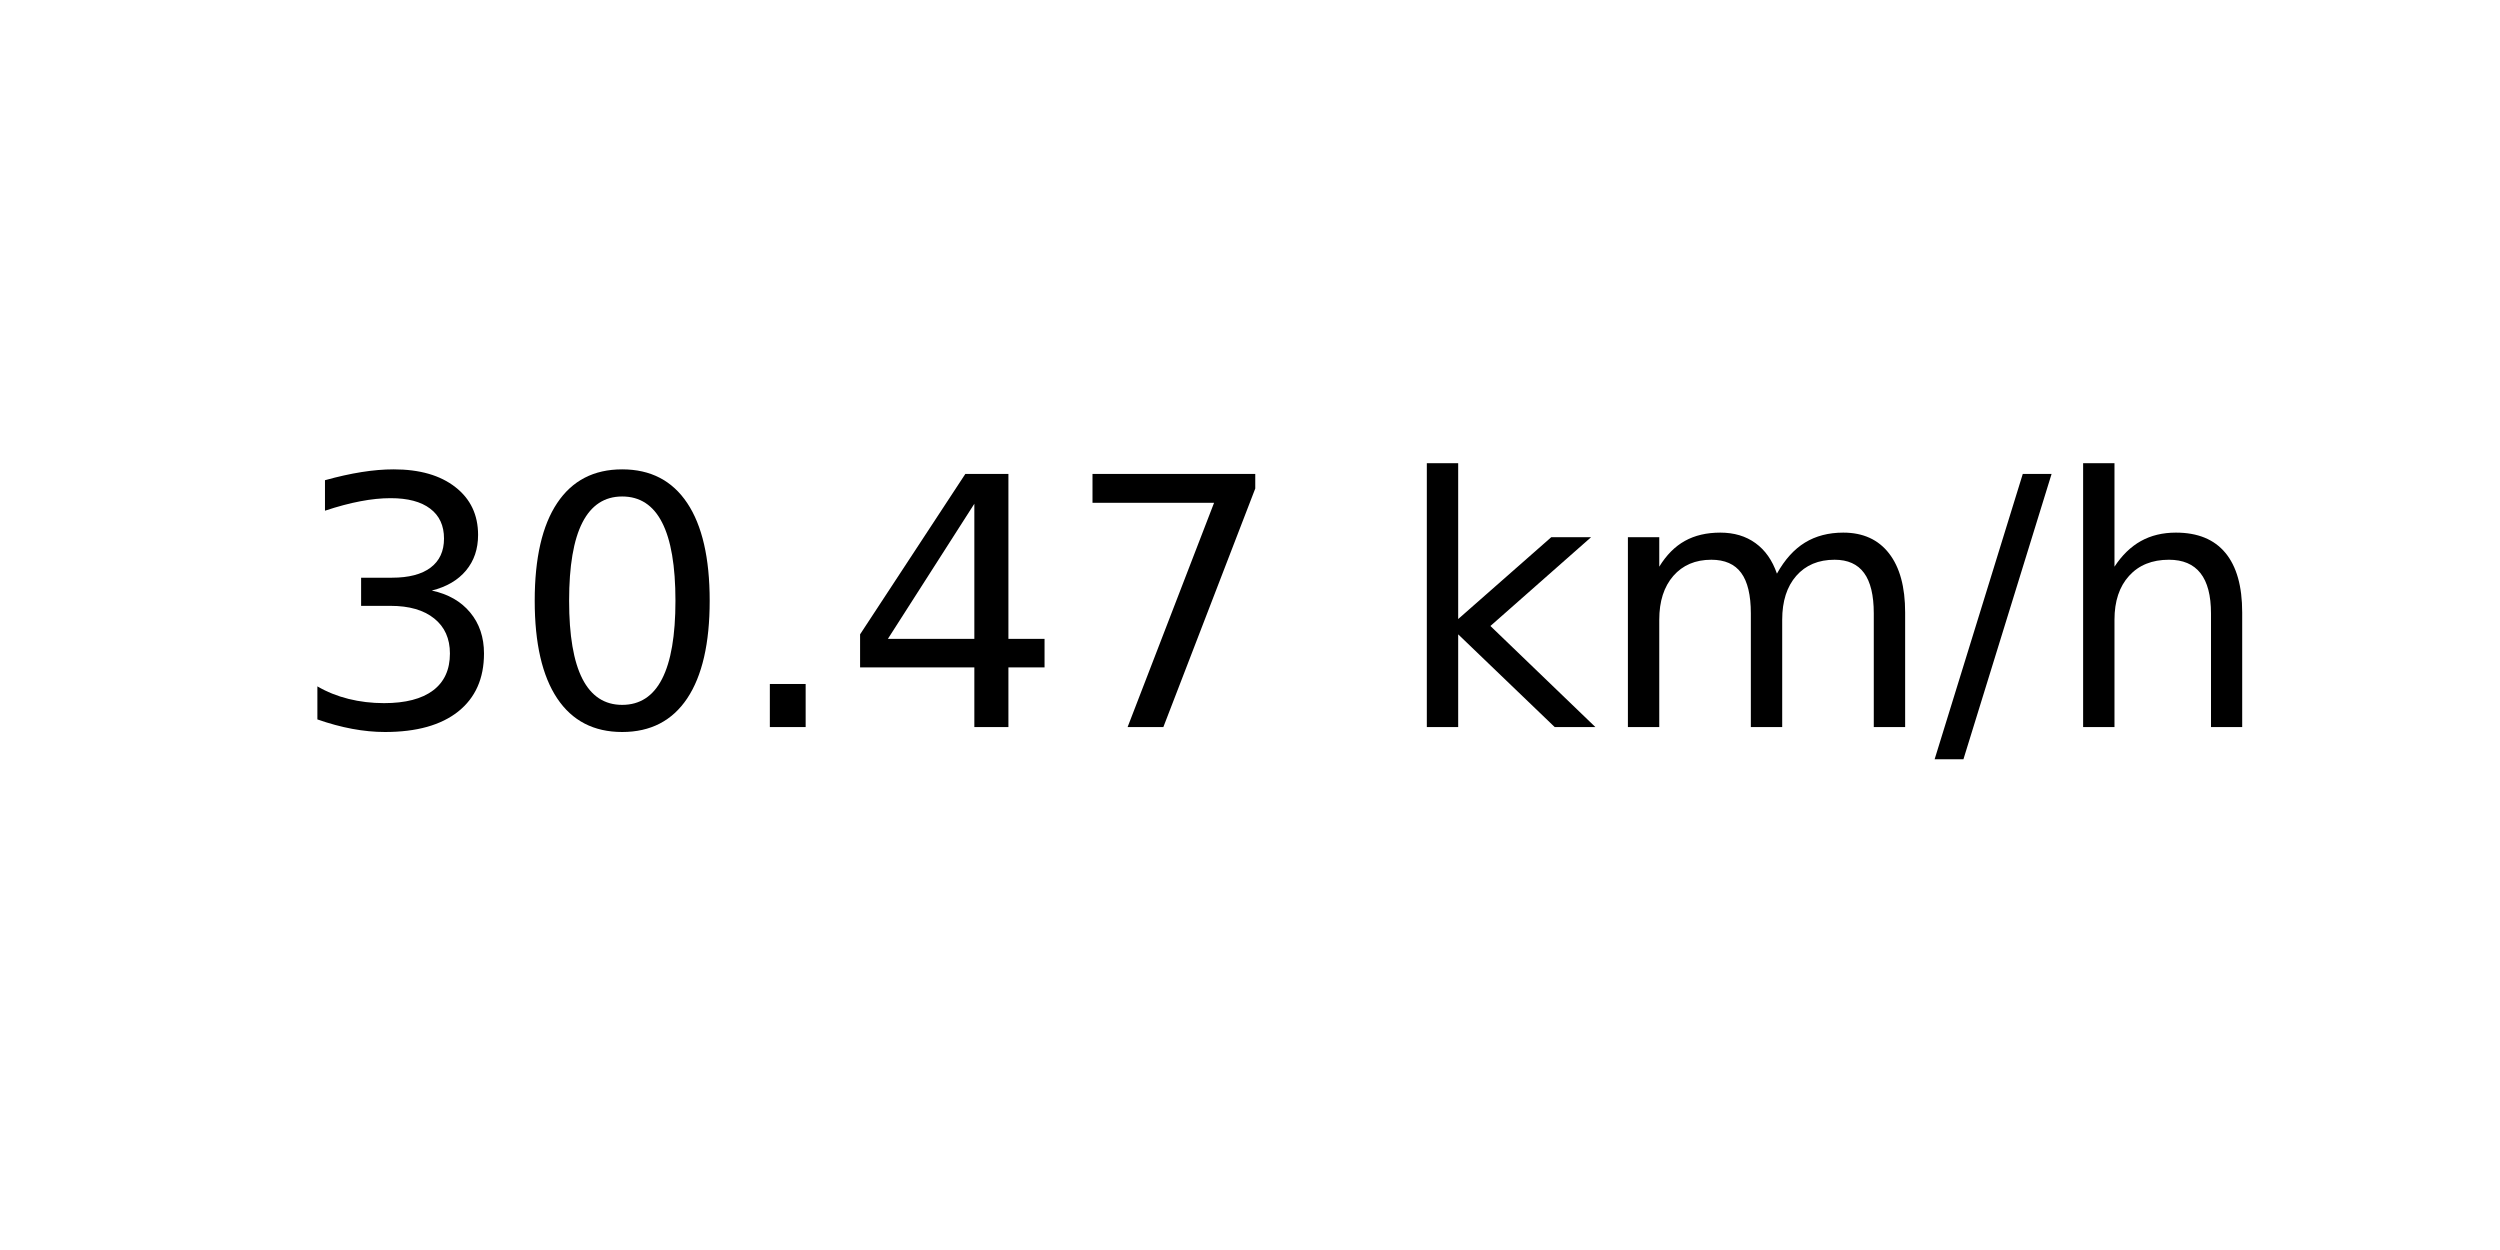
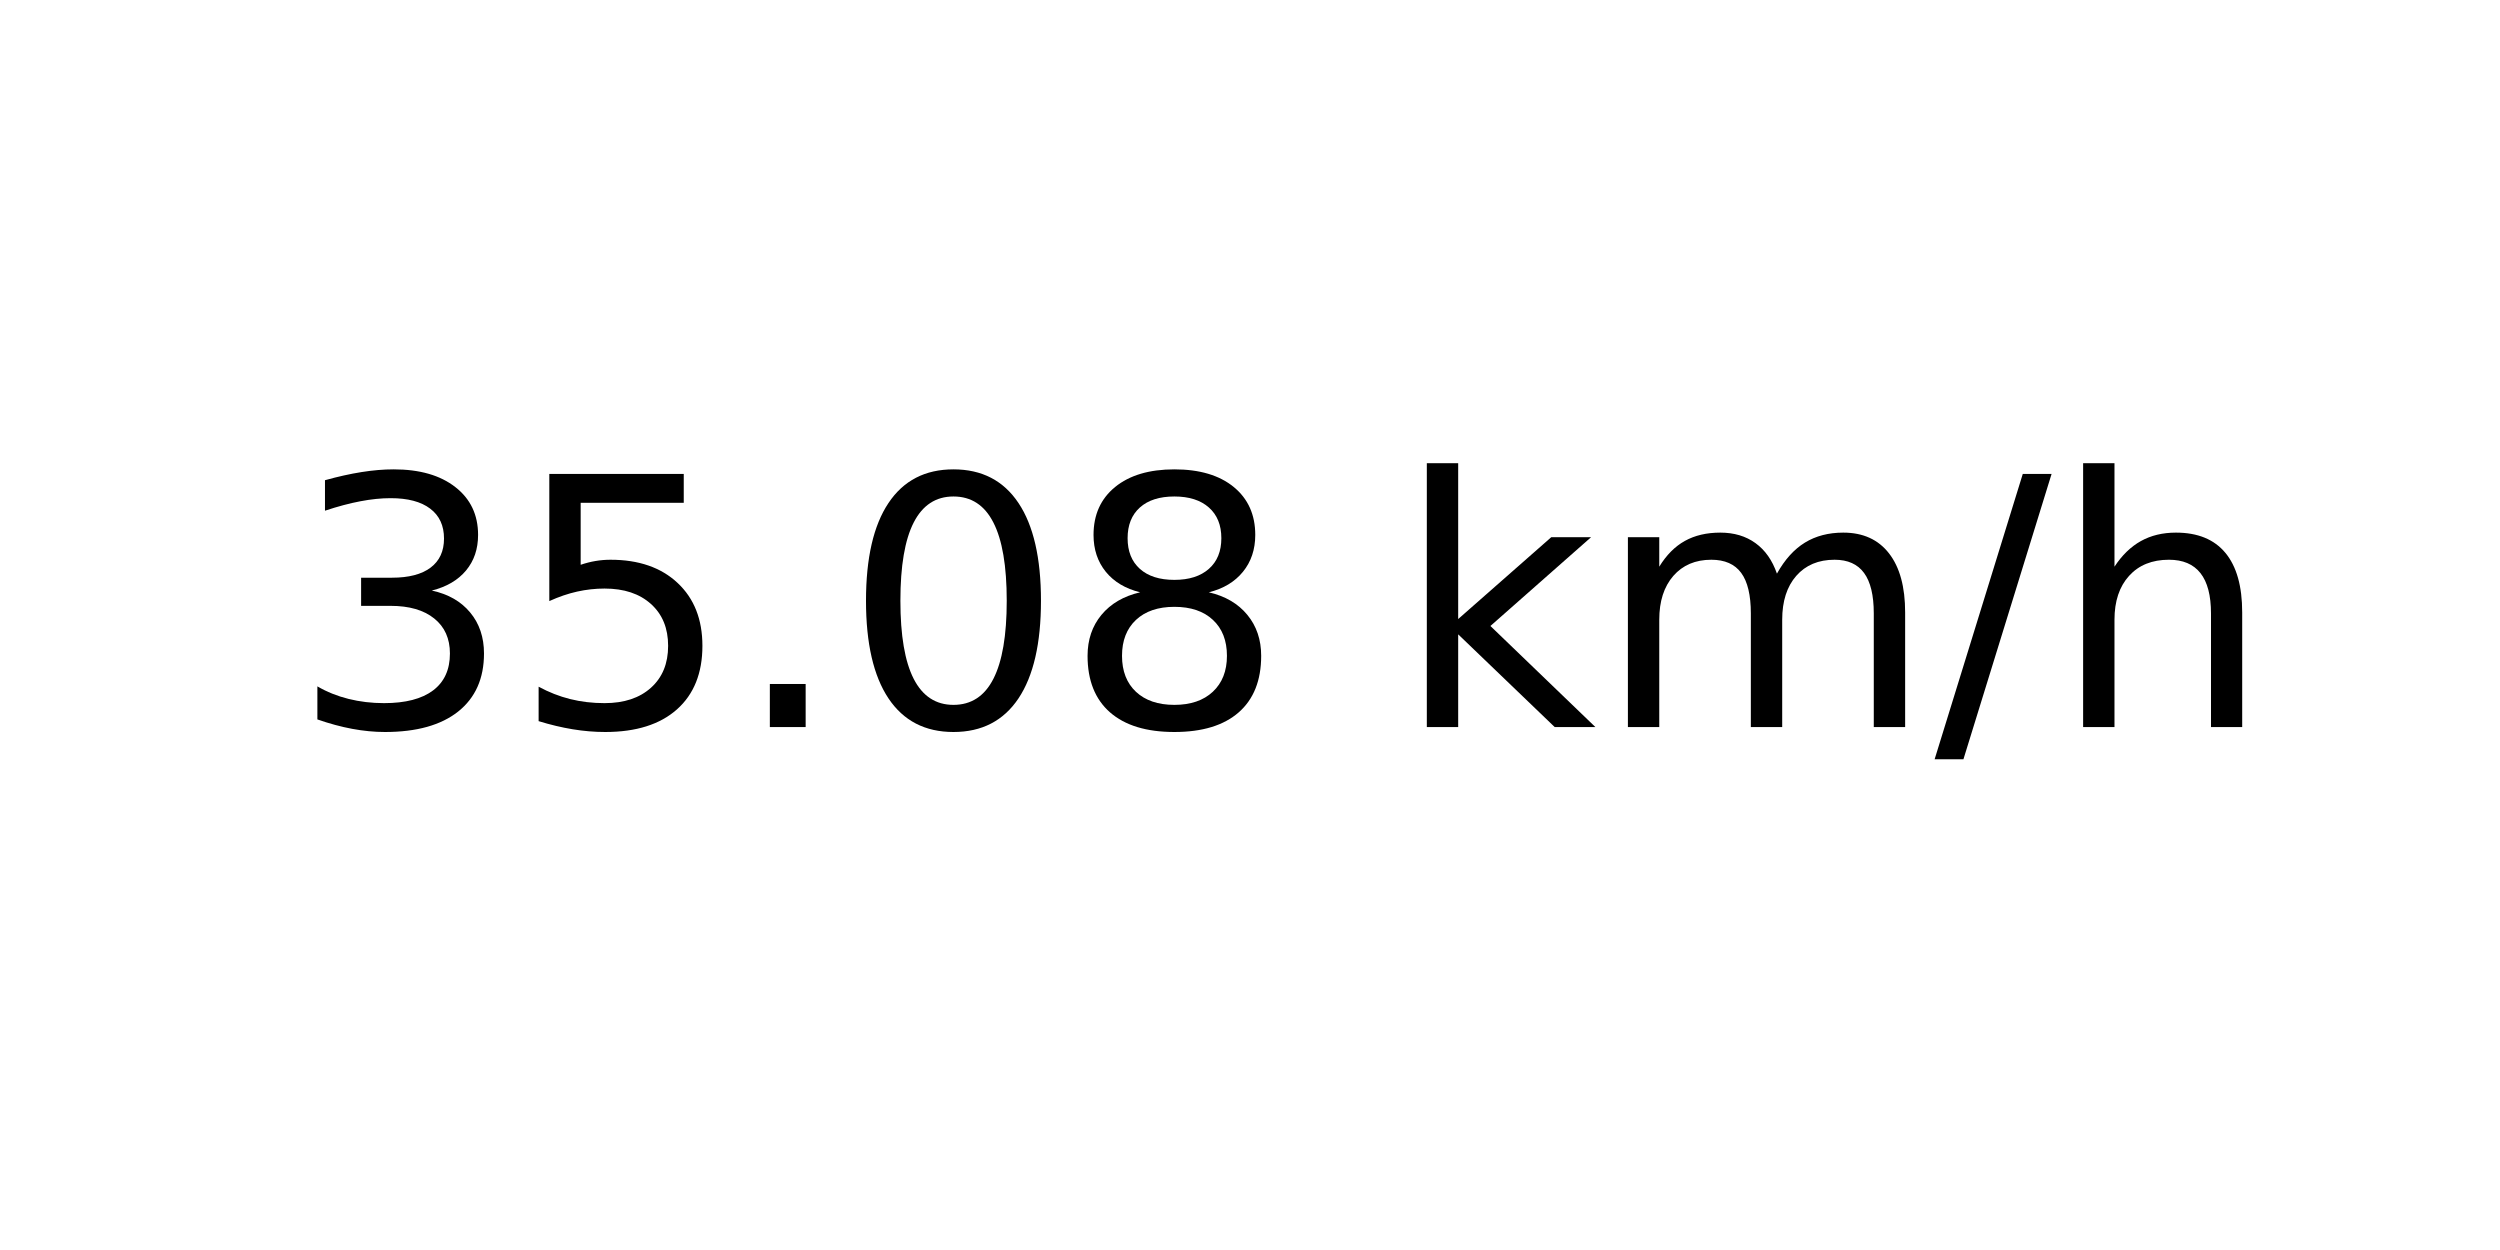
<svg xmlns="http://www.w3.org/2000/svg" xmlns:xlink="http://www.w3.org/1999/xlink" width="72pt" height="36pt" viewBox="0 0 72 36" version="1.1">
  <defs>
    <style type="text/css">*{stroke-linejoin: round; stroke-linecap: butt}</style>
  </defs>
  <g id="figure_1">
    <g id="axes_1">
      <g id="text_1">
        <g transform="translate(8.378125 20.93937) scale(0.1 -0.1)">
          <defs>
            <path id="DejaVuSans-33" d="M 2597 2516  Q 3050 2419 3304 2112  Q 3559 1806 3559 1356  Q 3559 666 3084 287  Q 2609 -91 1734 -91  Q 1441 -91 1130 -33  Q 819 25 488 141  L 488 750  Q 750 597 1062 519  Q 1375 441 1716 441  Q 2309 441 2620 675  Q 2931 909 2931 1356  Q 2931 1769 2642 2001  Q 2353 2234 1838 2234  L 1294 2234  L 1294 2753  L 1863 2753  Q 2328 2753 2575 2939  Q 2822 3125 2822 3475  Q 2822 3834 2567 4026  Q 2313 4219 1838 4219  Q 1578 4219 1281 4162  Q 984 4106 628 3988  L 628 4550  Q 988 4650 1302 4700  Q 1616 4750 1894 4750  Q 2613 4750 3031 4423  Q 3450 4097 3450 3541  Q 3450 3153 3228 2886  Q 3006 2619 2597 2516  z " transform="scale(0.015625)" />
+             <path id="DejaVuSans-35" d="M 691 4666  L 3169 4666  L 3169 4134  L 1269 4134  L 1269 2991  Q 1406 3038 1543 3061  Q 1681 3084 1819 3084  Q 2600 3084 3056 2656  Q 3513 2228 3513 1497  Q 3513 744 3044 326  Q 2575 -91 1722 -91  Q 1428 -91 1123 -41  Q 819 9 494 109  L 494 744  Q 775 591 1075 516  Q 1375 441 1709 441  Q 2250 441 2565 725  Q 2881 1009 2881 1497  Q 2881 1984 2565 2268  Q 2250 2553 1709 2553  Q 1456 2553 1204 2497  Q 953 2441 691 2322  L 691 4666  z " transform="scale(0.015625)" />
+             <path id="DejaVuSans-2e" d="M 684 794  L 1344 794  L 1344 0  L 684 0  L 684 794  z " transform="scale(0.015625)" />
            <path id="DejaVuSans-30" d="M 2034 4250  Q 1547 4250 1301 3770  Q 1056 3291 1056 2328  Q 1056 1369 1301 889  Q 1547 409 2034 409  Q 2525 409 2770 889  Q 3016 1369 3016 2328  Q 3016 3291 2770 3770  Q 2525 4250 2034 4250  z M 2034 4750  Q 2819 4750 3233 4129  Q 3647 3509 3647 2328  Q 3647 1150 3233 529  Q 2819 -91 2034 -91  Q 1250 -91 836 529  Q 422 1150 422 2328  Q 422 3509 836 4129  Q 1250 4750 2034 4750  z " transform="scale(0.015625)" />
-             <path id="DejaVuSans-2e" d="M 684 794  L 1344 794  L 1344 0  L 684 0  L 684 794  z " transform="scale(0.015625)" />
-             <path id="DejaVuSans-34" d="M 2419 4116  L 825 1625  L 2419 1625  L 2419 4116  z M 2253 4666  L 3047 4666  L 3047 1625  L 3713 1625  L 3713 1100  L 3047 1100  L 3047 0  L 2419 0  L 2419 1100  L 313 1100  L 313 1709  L 2253 4666  z " transform="scale(0.015625)" />
-             <path id="DejaVuSans-37" d="M 525 4666  L 3525 4666  L 3525 4397  L 1831 0  L 1172 0  L 2766 4134  L 525 4134  L 525 4666  z " transform="scale(0.015625)" />
+             <path id="DejaVuSans-38" d="M 2034 2216  Q 1584 2216 1326 1975  Q 1069 1734 1069 1313  Q 1069 891 1326 650  Q 1584 409 2034 409  Q 2484 409 2743 651  Q 3003 894 3003 1313  Q 3003 1734 2745 1975  Q 2488 2216 2034 2216  z M 1403 2484  Q 997 2584 770 2862  Q 544 3141 544 3541  Q 544 4100 942 4425  Q 1341 4750 2034 4750  Q 2731 4750 3128 4425  Q 3525 4100 3525 3541  Q 3525 3141 3298 2862  Q 3072 2584 2669 2484  Q 3125 2378 3379 2068  Q 3634 1759 3634 1313  Q 3634 634 3220 271  Q 2806 -91 2034 -91  Q 1263 -91 848 271  Q 434 634 434 1313  Q 434 1759 690 2068  Q 947 2378 1403 2484  z M 1172 3481  Q 1172 3119 1398 2916  Q 1625 2713 2034 2713  Q 2441 2713 2670 2916  Q 2900 3119 2900 3481  Q 2900 3844 2670 4047  Q 2441 4250 2034 4250  Q 1625 4250 1398 4047  Q 1172 3844 1172 3481  z " transform="scale(0.015625)" />
            <path id="DejaVuSans-20" transform="scale(0.015625)" />
            <path id="DejaVuSans-6b" d="M 581 4863  L 1159 4863  L 1159 1991  L 2875 3500  L 3609 3500  L 1753 1863  L 3688 0  L 2938 0  L 1159 1709  L 1159 0  L 581 0  L 581 4863  z " transform="scale(0.015625)" />
            <path id="DejaVuSans-6d" d="M 3328 2828  Q 3544 3216 3844 3400  Q 4144 3584 4550 3584  Q 5097 3584 5394 3201  Q 5691 2819 5691 2113  L 5691 0  L 5113 0  L 5113 2094  Q 5113 2597 4934 2840  Q 4756 3084 4391 3084  Q 3944 3084 3684 2787  Q 3425 2491 3425 1978  L 3425 0  L 2847 0  L 2847 2094  Q 2847 2600 2669 2842  Q 2491 3084 2119 3084  Q 1678 3084 1418 2786  Q 1159 2488 1159 1978  L 1159 0  L 581 0  L 581 3500  L 1159 3500  L 1159 2956  Q 1356 3278 1631 3431  Q 1906 3584 2284 3584  Q 2666 3584 2933 3390  Q 3200 3197 3328 2828  z " transform="scale(0.015625)" />
            <path id="DejaVuSans-2f" d="M 1625 4666  L 2156 4666  L 531 -594  L 0 -594  L 1625 4666  z " transform="scale(0.015625)" />
            <path id="DejaVuSans-68" d="M 3513 2113  L 3513 0  L 2938 0  L 2938 2094  Q 2938 2591 2744 2837  Q 2550 3084 2163 3084  Q 1697 3084 1428 2787  Q 1159 2491 1159 1978  L 1159 0  L 581 0  L 581 4863  L 1159 4863  L 1159 2956  Q 1366 3272 1645 3428  Q 1925 3584 2291 3584  Q 2894 3584 3203 3211  Q 3513 2838 3513 2113  z " transform="scale(0.015625)" />
          </defs>
          <use xlink:href="#DejaVuSans-33" />
-           <use xlink:href="#DejaVuSans-30" x="63.623" />
+           <use xlink:href="#DejaVuSans-35" x="63.623" />
          <use xlink:href="#DejaVuSans-2e" x="127.246" />
-           <use xlink:href="#DejaVuSans-34" x="159.033" />
-           <use xlink:href="#DejaVuSans-37" x="222.656" />
+           <use xlink:href="#DejaVuSans-30" x="159.033" />
+           <use xlink:href="#DejaVuSans-38" x="222.656" />
          <use xlink:href="#DejaVuSans-20" x="286.279" />
          <use xlink:href="#DejaVuSans-6b" x="318.066" />
          <use xlink:href="#DejaVuSans-6d" x="375.977" />
          <use xlink:href="#DejaVuSans-2f" x="473.389" />
          <use xlink:href="#DejaVuSans-68" x="507.08" />
        </g>
      </g>
    </g>
  </g>
</svg>
